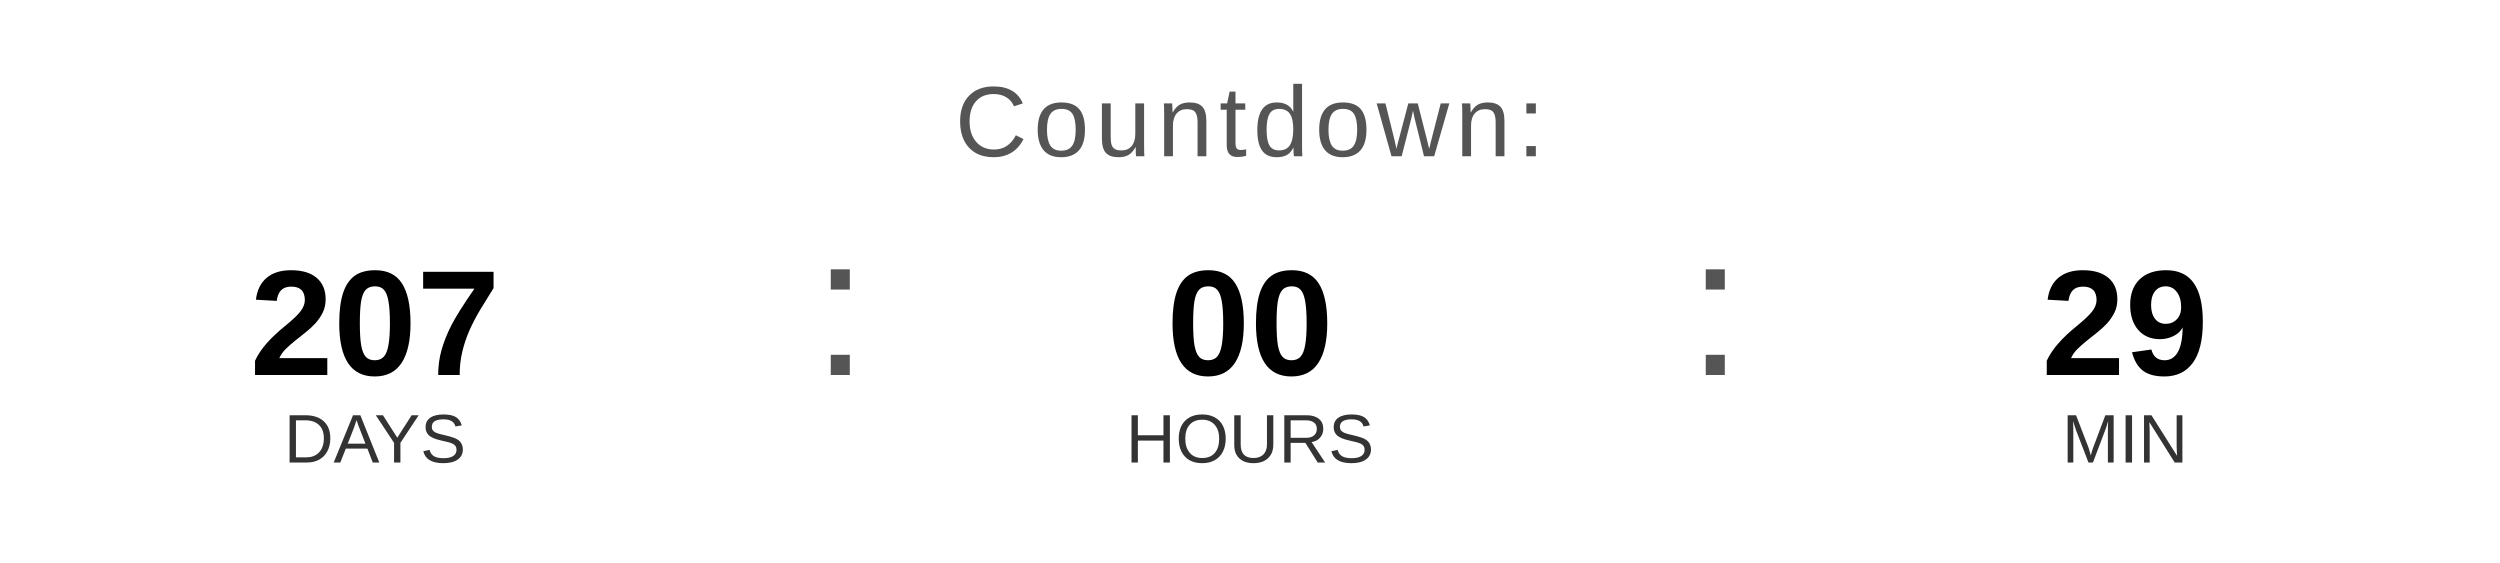
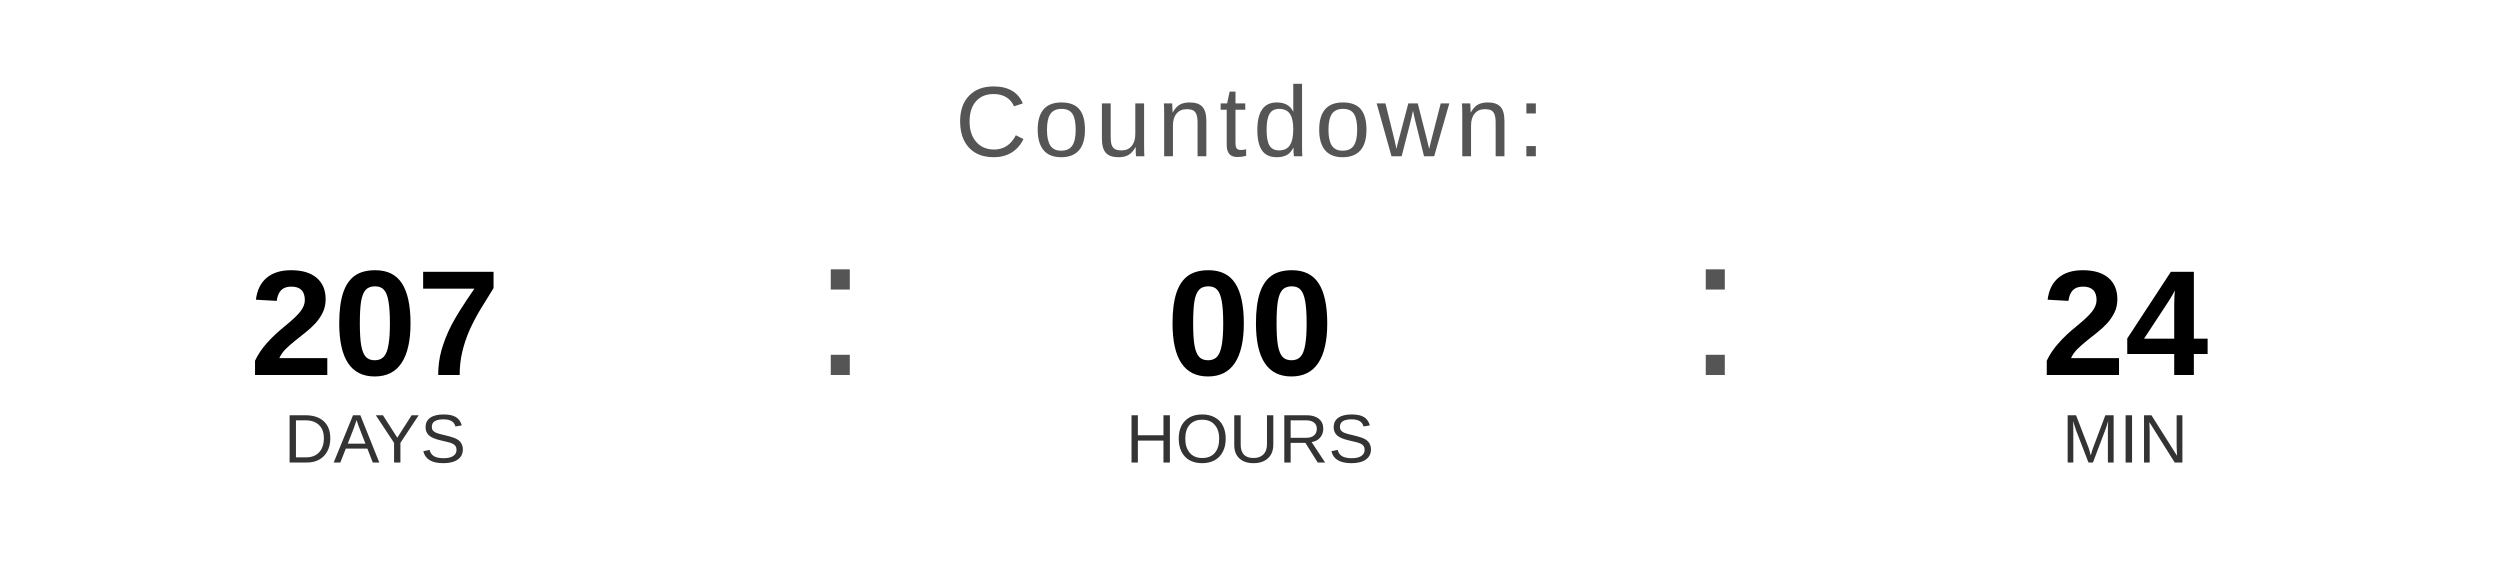
<svg xmlns="http://www.w3.org/2000/svg" width="400" height="90" viewBox="0 0 400 90">
  <text x="200" y="25" font-family="Arial, Helvetica, sans-serif" font-size="16" fill="#555555" text-anchor="middle" letter-spacing="1">
    Countdown:
  </text>
  <text x="60" y="60" font-family="Arial, Helvetica, sans-serif" font-size="24" font-weight="bold" fill="#000000" text-anchor="middle">207</text>
  <text x="60" y="74" font-family="Arial, Helvetica, sans-serif" font-size="11" fill="#333333" text-anchor="middle">DAYS</text>
  <text x="130" y="60" font-family="Arial, sans-serif" font-size="32" fill="#555555">:</text>
  <text x="200" y="60" font-family="Arial, Helvetica, sans-serif" font-size="24" font-weight="bold" fill="#000000" text-anchor="middle">00</text>
  <text x="200" y="74" font-family="Arial, Helvetica, sans-serif" font-size="11" fill="#333333" text-anchor="middle">HOURS</text>
  <text x="270" y="60" font-family="Arial, sans-serif" font-size="32" fill="#555555">:</text>
-   <text x="340" y="60" font-family="Arial, Helvetica, sans-serif" font-size="24" font-weight="bold" fill="#000000" text-anchor="middle">29</text>
+   <text x="340" y="60" font-family="Arial, Helvetica, sans-serif" font-size="24" font-weight="bold" fill="#000000" text-anchor="middle">24</text>
  <text x="340" y="74" font-family="Arial, Helvetica, sans-serif" font-size="11" fill="#333333" text-anchor="middle">MIN</text>
</svg>
